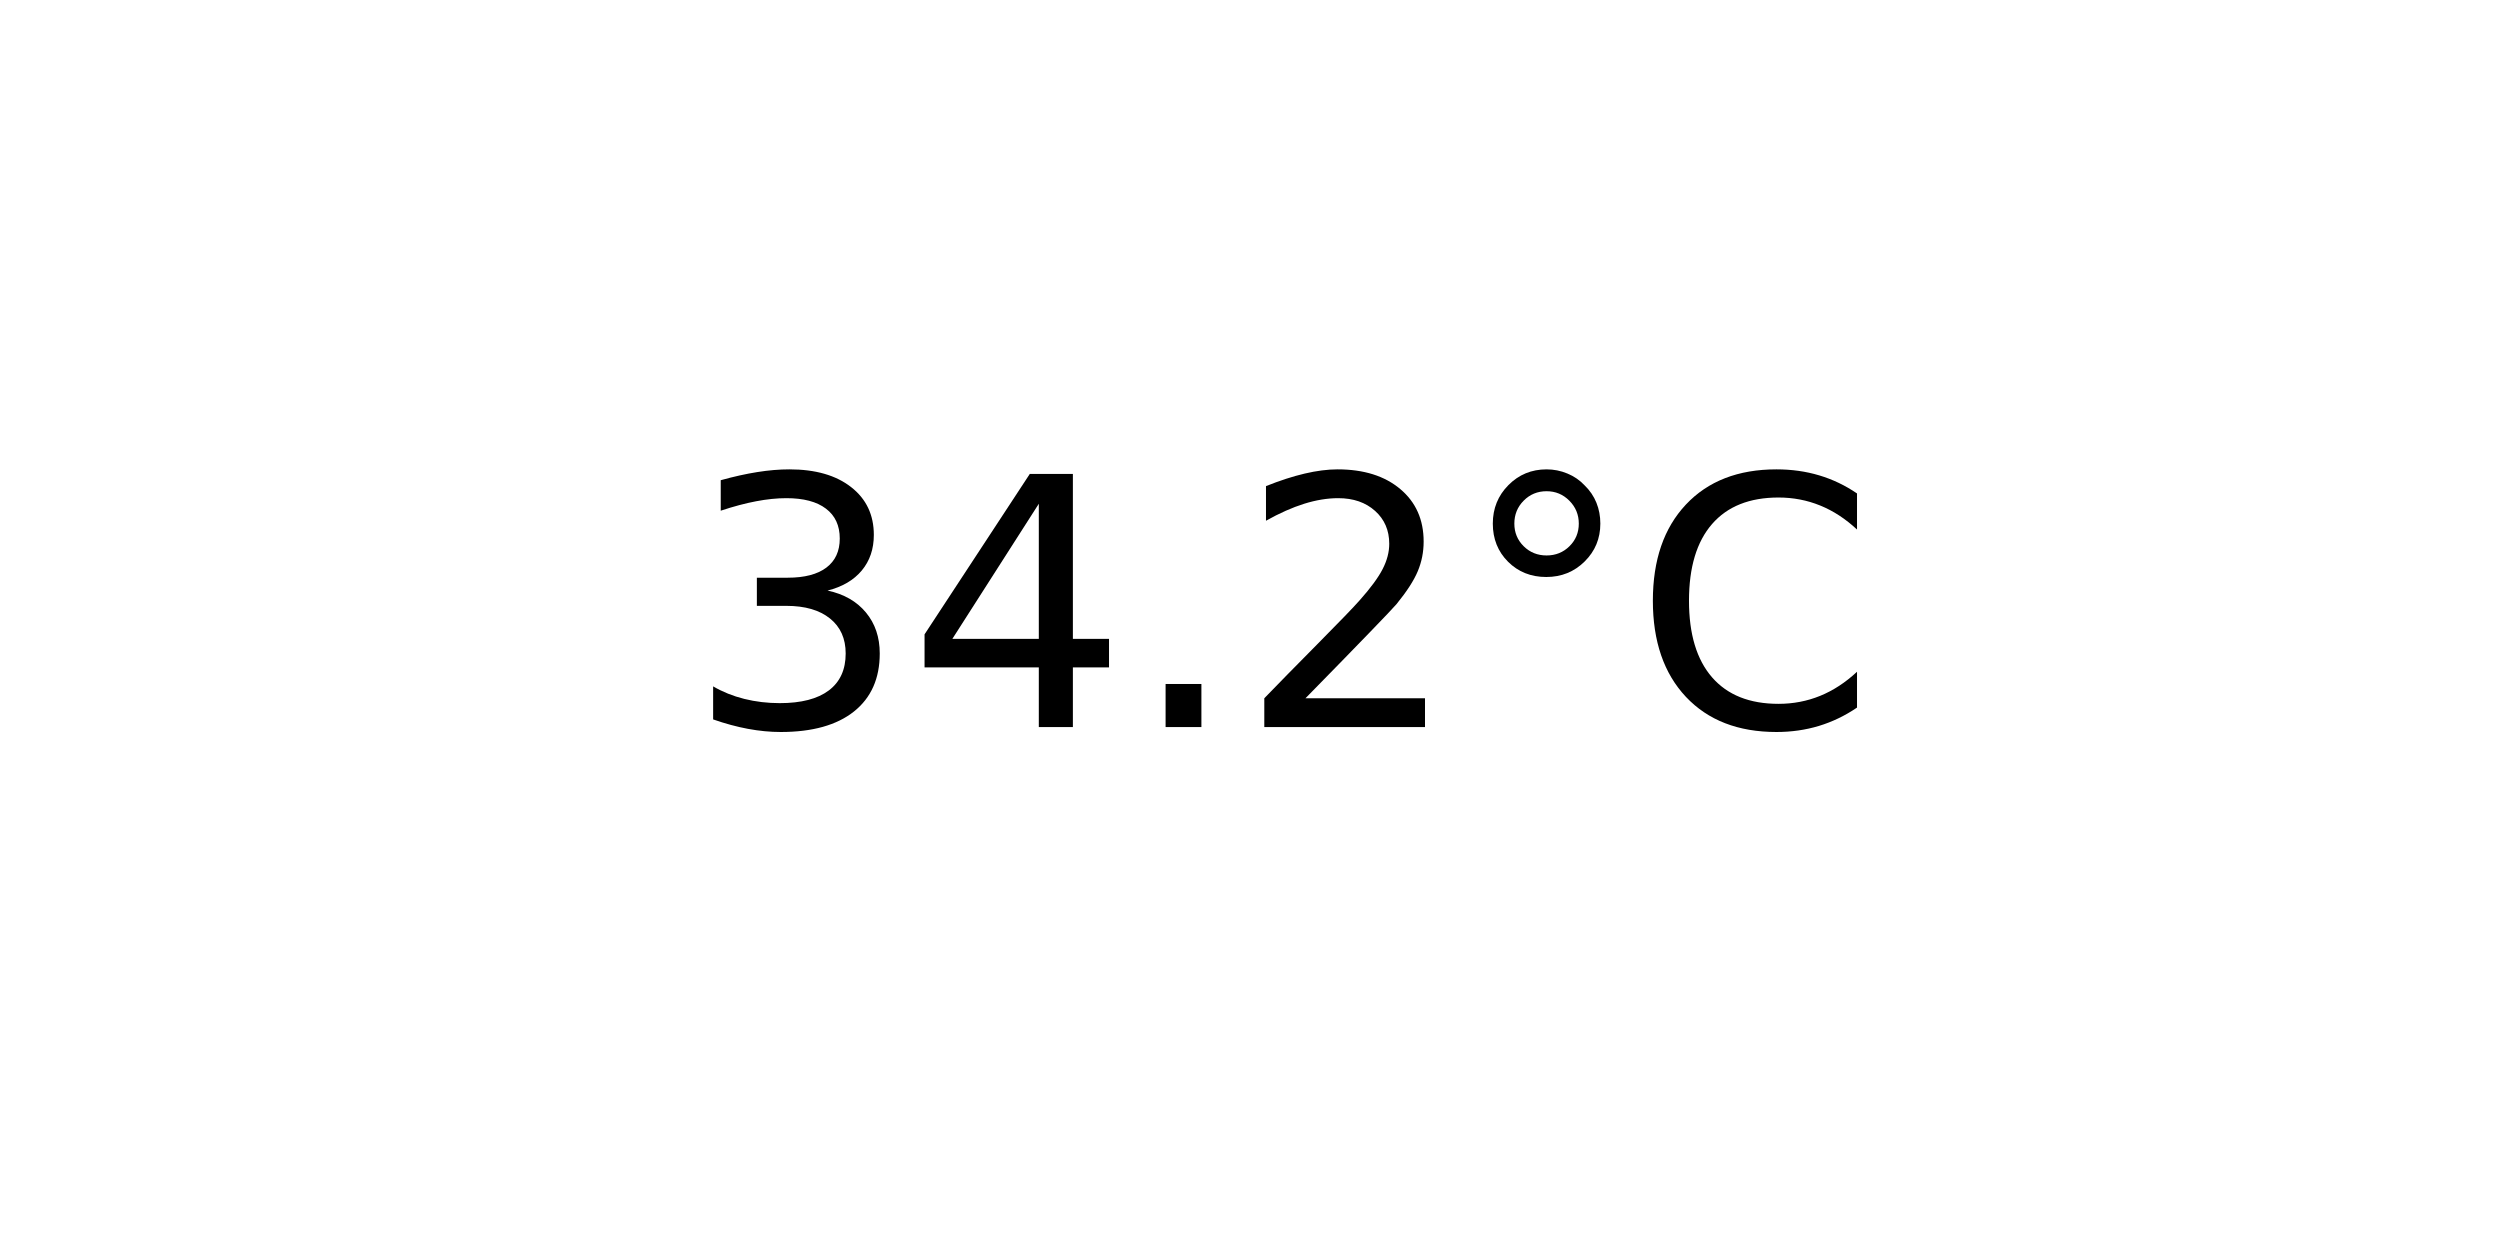
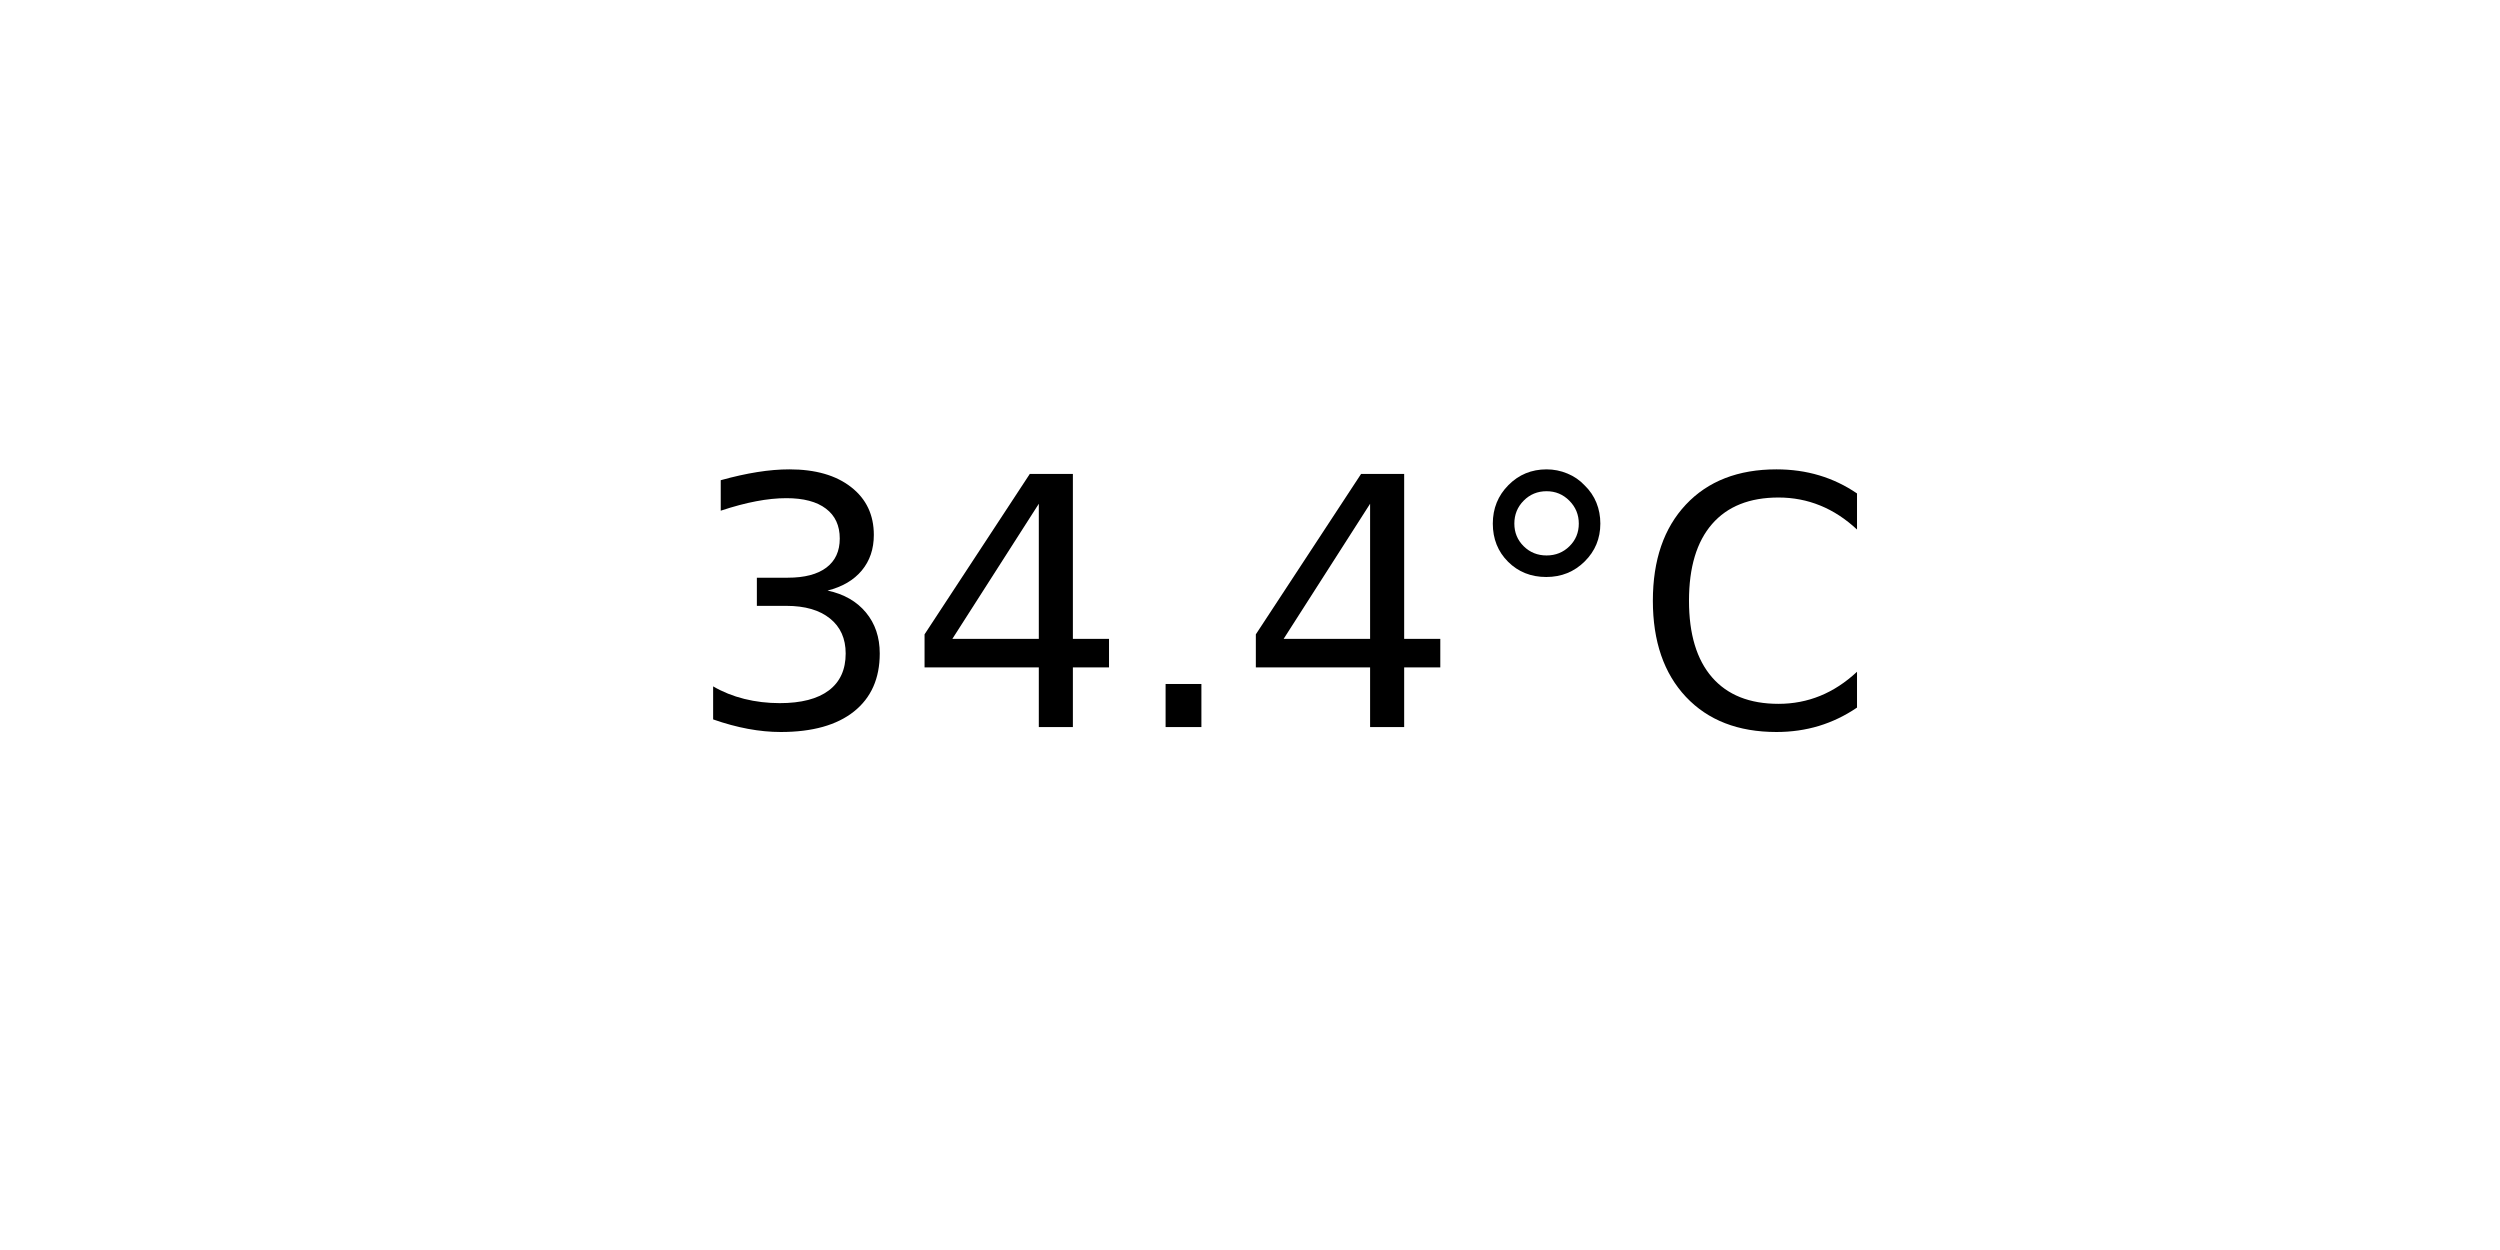
<svg xmlns="http://www.w3.org/2000/svg" xmlns:xlink="http://www.w3.org/1999/xlink" width="72pt" height="36pt" viewBox="0 0 72 36" version="1.1">
  <defs>
    <style type="text/css">*{stroke-linejoin: round; stroke-linecap: butt}</style>
  </defs>
  <g id="figure_1">
    <g id="axes_1">
      <g id="text_1">
        <g transform="translate(19.77578 20.93937) scale(0.1 -0.1)">
          <defs>
            <path id="DejaVuSans-33" d="M 2597 2516  Q 3050 2419 3304 2112  Q 3559 1806 3559 1356  Q 3559 666 3084 287  Q 2609 -91 1734 -91  Q 1441 -91 1130 -33  Q 819 25 488 141  L 488 750  Q 750 597 1062 519  Q 1375 441 1716 441  Q 2309 441 2620 675  Q 2931 909 2931 1356  Q 2931 1769 2642 2001  Q 2353 2234 1838 2234  L 1294 2234  L 1294 2753  L 1863 2753  Q 2328 2753 2575 2939  Q 2822 3125 2822 3475  Q 2822 3834 2567 4026  Q 2313 4219 1838 4219  Q 1578 4219 1281 4162  Q 984 4106 628 3988  L 628 4550  Q 988 4650 1302 4700  Q 1616 4750 1894 4750  Q 2613 4750 3031 4423  Q 3450 4097 3450 3541  Q 3450 3153 3228 2886  Q 3006 2619 2597 2516  z " transform="scale(0.015625)" />
            <path id="DejaVuSans-34" d="M 2419 4116  L 825 1625  L 2419 1625  L 2419 4116  z M 2253 4666  L 3047 4666  L 3047 1625  L 3713 1625  L 3713 1100  L 3047 1100  L 3047 0  L 2419 0  L 2419 1100  L 313 1100  L 313 1709  L 2253 4666  z " transform="scale(0.015625)" />
            <path id="DejaVuSans-2e" d="M 684 794  L 1344 794  L 1344 0  L 684 0  L 684 794  z " transform="scale(0.015625)" />
-             <path id="DejaVuSans-32" d="M 1228 531  L 3431 531  L 3431 0  L 469 0  L 469 531  Q 828 903 1448 1529  Q 2069 2156 2228 2338  Q 2531 2678 2651 2914  Q 2772 3150 2772 3378  Q 2772 3750 2511 3984  Q 2250 4219 1831 4219  Q 1534 4219 1204 4116  Q 875 4013 500 3803  L 500 4441  Q 881 4594 1212 4672  Q 1544 4750 1819 4750  Q 2544 4750 2975 4387  Q 3406 4025 3406 3419  Q 3406 3131 3298 2873  Q 3191 2616 2906 2266  Q 2828 2175 2409 1742  Q 1991 1309 1228 531  z " transform="scale(0.015625)" />
            <path id="DejaVuSans-b0" d="M 1600 4347  Q 1350 4347 1178 4173  Q 1006 4000 1006 3750  Q 1006 3503 1178 3333  Q 1350 3163 1600 3163  Q 1850 3163 2022 3333  Q 2194 3503 2194 3750  Q 2194 3997 2020 4172  Q 1847 4347 1600 4347  z M 1600 4750  Q 1800 4750 1984 4673  Q 2169 4597 2303 4453  Q 2447 4313 2519 4134  Q 2591 3956 2591 3750  Q 2591 3338 2302 3052  Q 2013 2766 1594 2766  Q 1172 2766 890 3047  Q 609 3328 609 3750  Q 609 4169 896 4459  Q 1184 4750 1600 4750  z " transform="scale(0.015625)" />
            <path id="DejaVuSans-43" d="M 4122 4306  L 4122 3641  Q 3803 3938 3442 4084  Q 3081 4231 2675 4231  Q 1875 4231 1450 3742  Q 1025 3253 1025 2328  Q 1025 1406 1450 917  Q 1875 428 2675 428  Q 3081 428 3442 575  Q 3803 722 4122 1019  L 4122 359  Q 3791 134 3420 21  Q 3050 -91 2638 -91  Q 1578 -91 968 557  Q 359 1206 359 2328  Q 359 3453 968 4101  Q 1578 4750 2638 4750  Q 3056 4750 3426 4639  Q 3797 4528 4122 4306  z " transform="scale(0.015625)" />
          </defs>
          <use xlink:href="#DejaVuSans-33" />
          <use xlink:href="#DejaVuSans-34" x="63.623" />
          <use xlink:href="#DejaVuSans-2e" x="127.246" />
-           <use xlink:href="#DejaVuSans-32" x="159.033" />
+           <use xlink:href="#DejaVuSans-34" x="159.033" />
          <use xlink:href="#DejaVuSans-b0" x="222.656" />
          <use xlink:href="#DejaVuSans-43" x="272.656" />
        </g>
      </g>
    </g>
  </g>
</svg>
